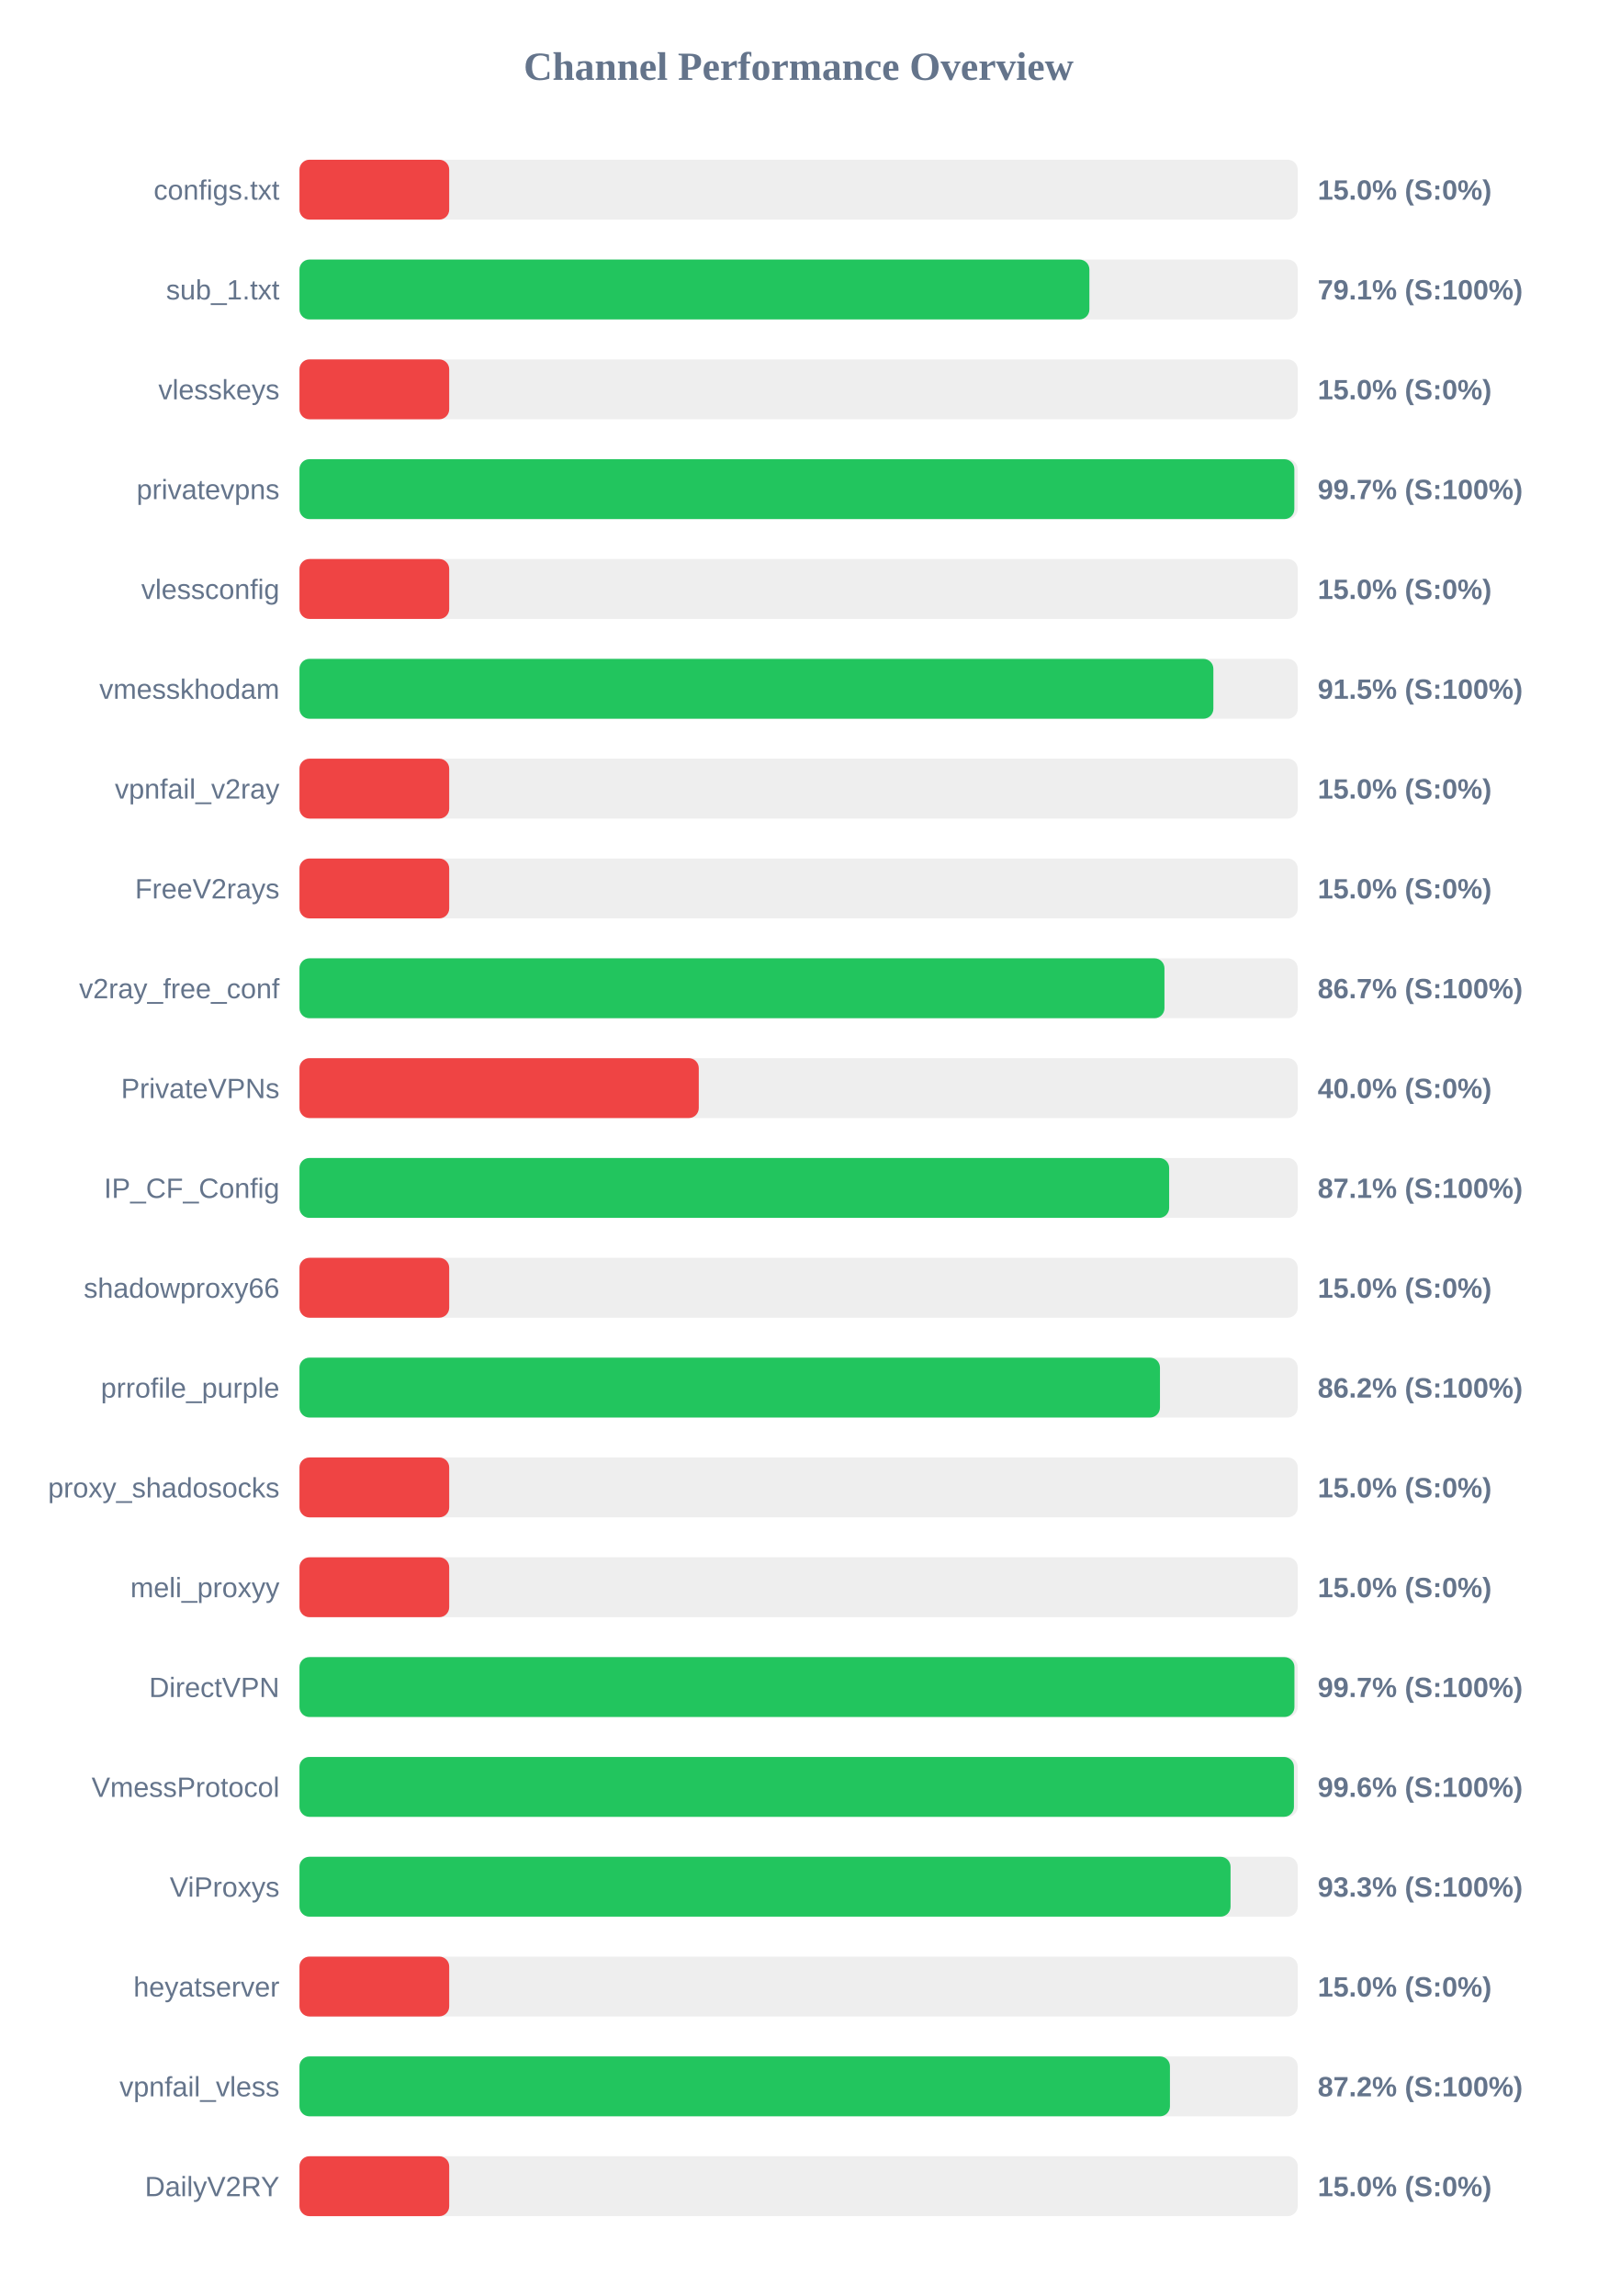
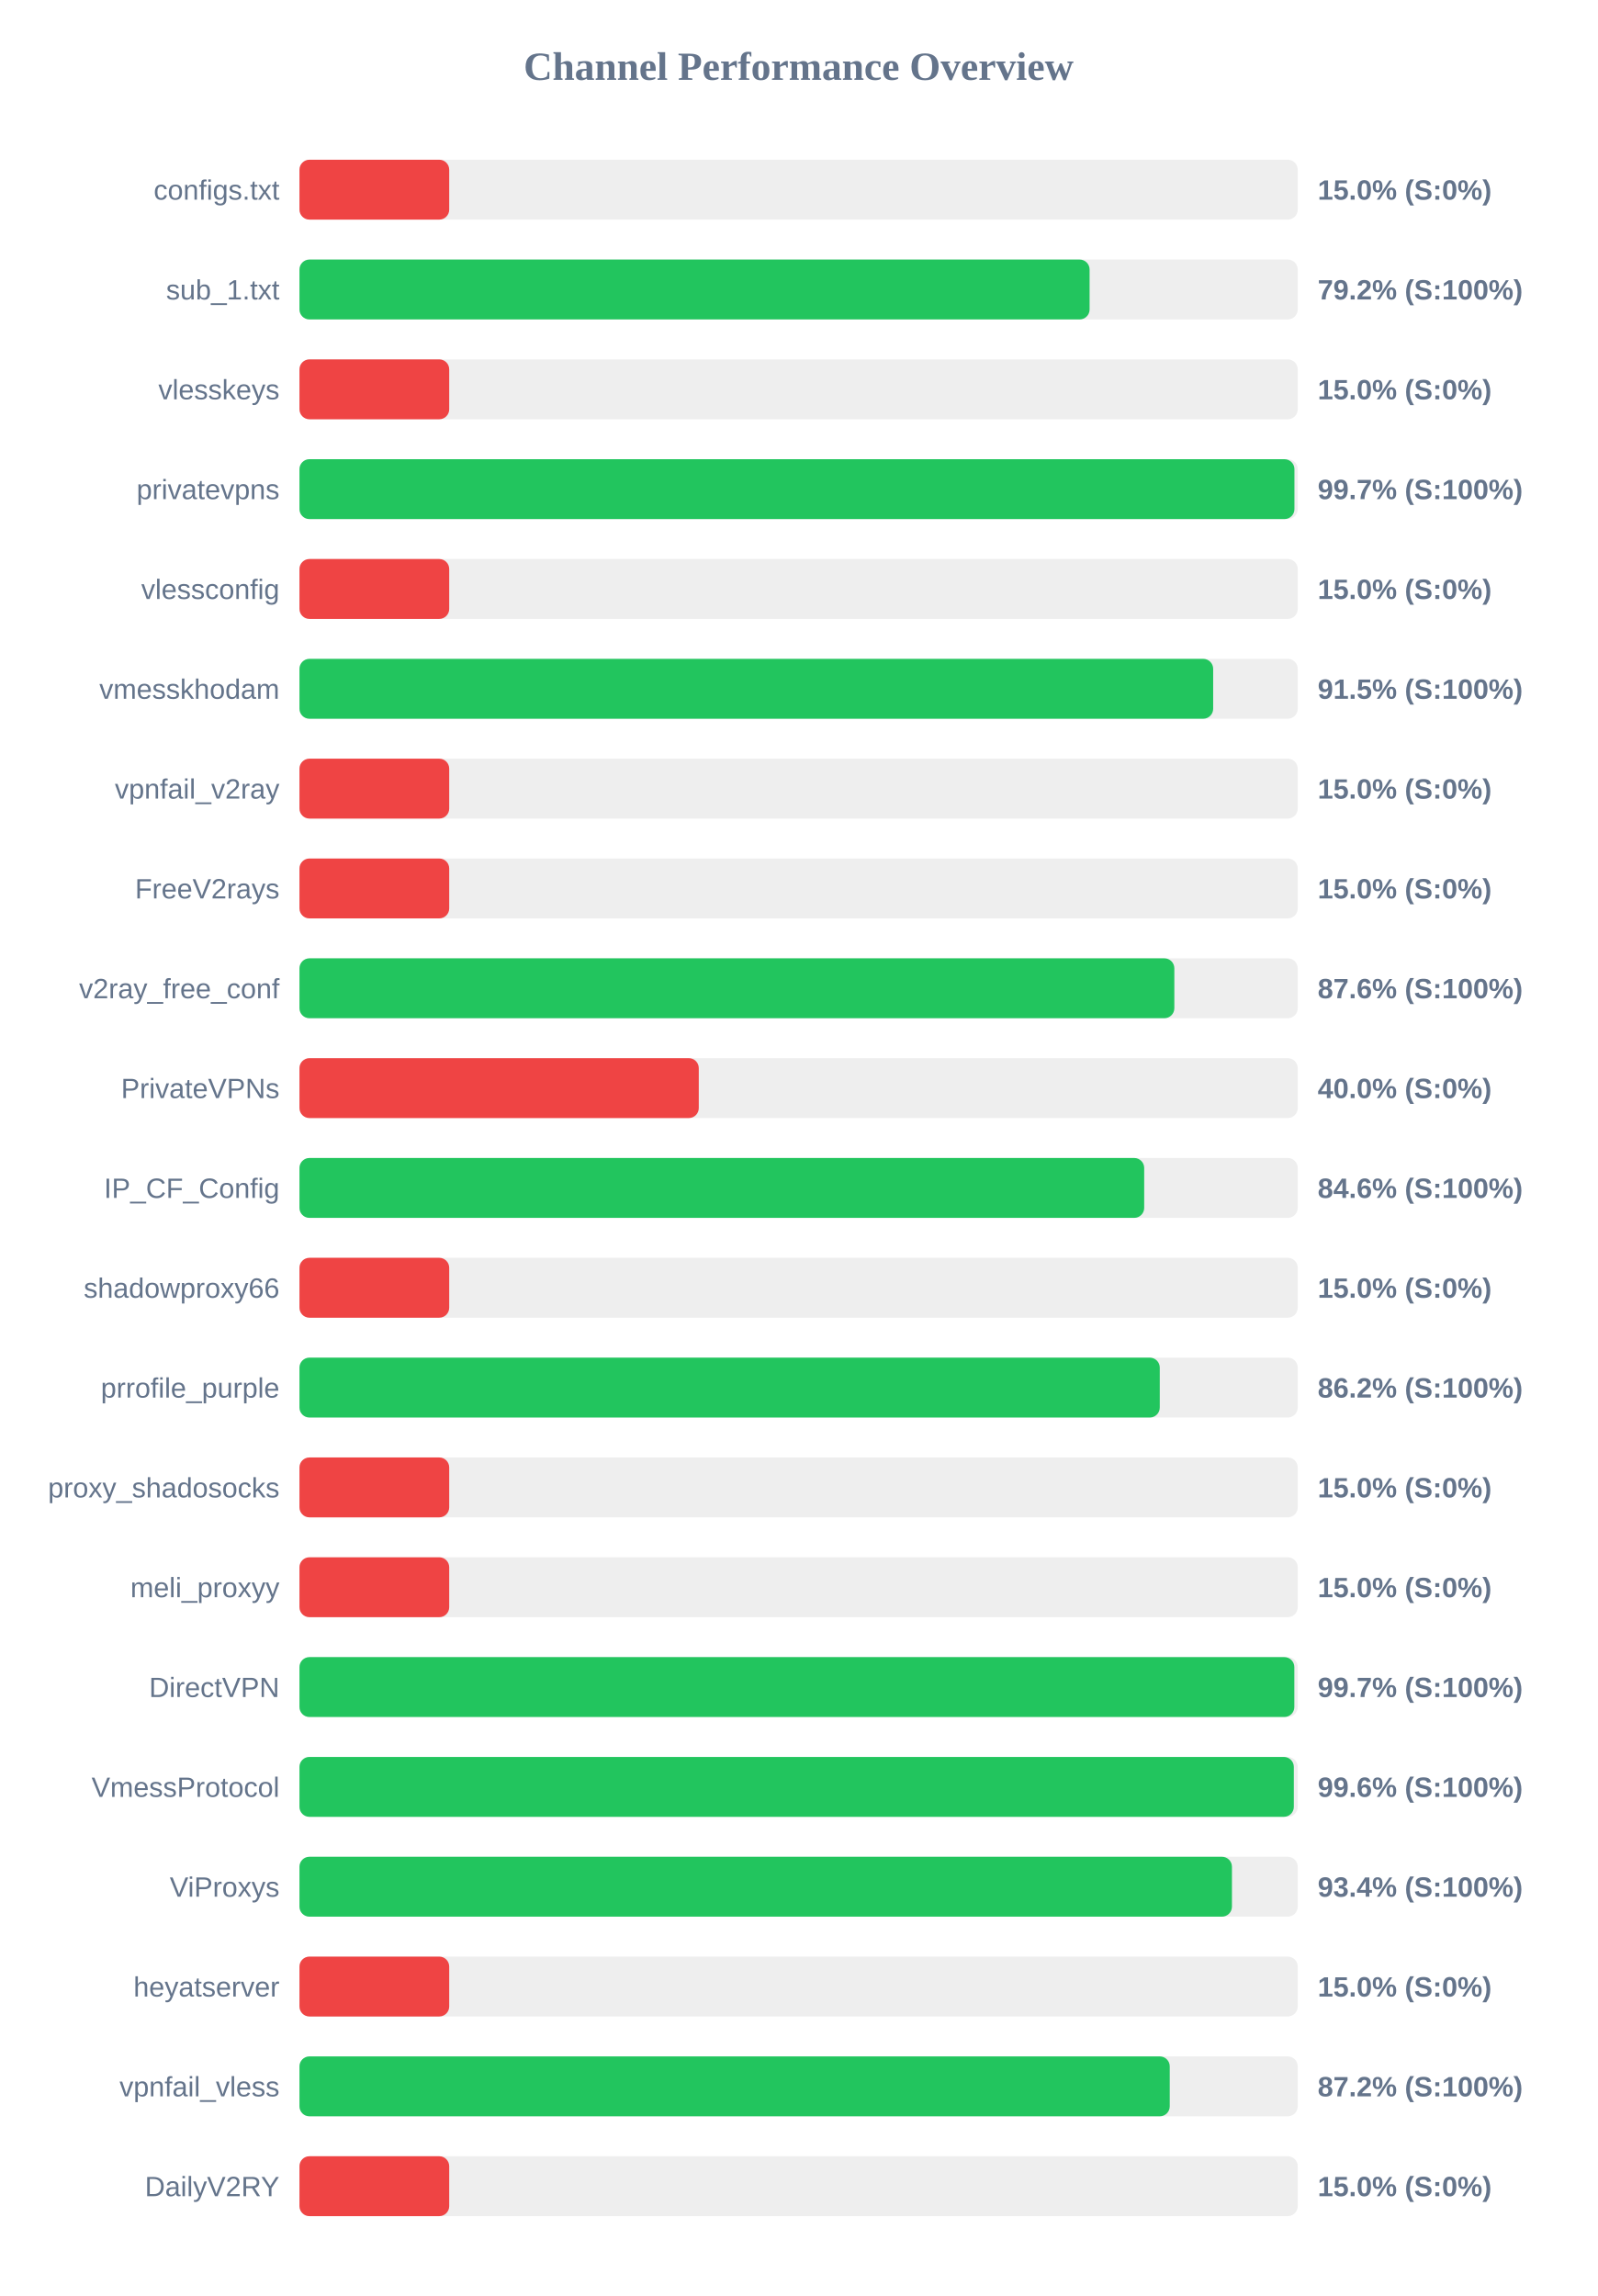
<svg xmlns="http://www.w3.org/2000/svg" width="800" height="1150" version="1.1">
  <style>
        .row { font: 14px Arial; fill: #64748b; }
        .score { font: bold 14px Arial; fill: #64748b; }
    </style>
  <text x="400" y="40" text-anchor="middle" font-size="20px" font-weight="bold" fill="#64748b">Channel Performance Overview</text>
  <rect x="150" y="80" width="500" height="30" fill="#eee" rx="5" />
  <rect x="150" y="80" width="75.0" height="30" fill="#ef4444" rx="5" />
  <text x="140" y="100" text-anchor="end" class="row">configs.txt</text>
  <text x="660" y="100" text-anchor="start" class="score">15.0% (S:0%)</text>
  <rect x="150" y="130" width="500" height="30" fill="#eee" rx="5" />
-   <rect x="150" y="130" width="395.65" height="30" fill="#22c55e" rx="5" />
+   <rect x="150" y="130" width="395.75" height="30" fill="#22c55e" rx="5" />
  <text x="140" y="150" text-anchor="end" class="row">sub_1.txt</text>
-   <text x="660" y="150" text-anchor="start" class="score">79.1% (S:100%)</text>
+   <text x="660" y="150" text-anchor="start" class="score">79.2% (S:100%)</text>
  <rect x="150" y="180" width="500" height="30" fill="#eee" rx="5" />
  <rect x="150" y="180" width="75.0" height="30" fill="#ef4444" rx="5" />
  <text x="140" y="200" text-anchor="end" class="row">vlesskeys</text>
  <text x="660" y="200" text-anchor="start" class="score">15.0% (S:0%)</text>
  <rect x="150" y="230" width="500" height="30" fill="#eee" rx="5" />
-   <rect x="150" y="230" width="498.3" height="30" fill="#22c55e" rx="5" />
+   <rect x="150" y="230" width="498.35" height="30" fill="#22c55e" rx="5" />
  <text x="140" y="250" text-anchor="end" class="row">privatevpns</text>
  <text x="660" y="250" text-anchor="start" class="score">99.7% (S:100%)</text>
  <rect x="150" y="280" width="500" height="30" fill="#eee" rx="5" />
  <rect x="150" y="280" width="75.0" height="30" fill="#ef4444" rx="5" />
  <text x="140" y="300" text-anchor="end" class="row">vlessconfig</text>
  <text x="660" y="300" text-anchor="start" class="score">15.0% (S:0%)</text>
  <rect x="150" y="330" width="500" height="30" fill="#eee" rx="5" />
-   <rect x="150" y="330" width="457.75" height="30" fill="#22c55e" rx="5" />
+   <rect x="150" y="330" width="457.65" height="30" fill="#22c55e" rx="5" />
  <text x="140" y="350" text-anchor="end" class="row">vmesskhodam</text>
  <text x="660" y="350" text-anchor="start" class="score">91.5% (S:100%)</text>
  <rect x="150" y="380" width="500" height="30" fill="#eee" rx="5" />
  <rect x="150" y="380" width="75.0" height="30" fill="#ef4444" rx="5" />
  <text x="140" y="400" text-anchor="end" class="row">vpnfail_v2ray</text>
  <text x="660" y="400" text-anchor="start" class="score">15.0% (S:0%)</text>
  <rect x="150" y="430" width="500" height="30" fill="#eee" rx="5" />
  <rect x="150" y="430" width="75.0" height="30" fill="#ef4444" rx="5" />
  <text x="140" y="450" text-anchor="end" class="row">FreeV2rays</text>
  <text x="660" y="450" text-anchor="start" class="score">15.0% (S:0%)</text>
  <rect x="150" y="480" width="500" height="30" fill="#eee" rx="5" />
-   <rect x="150" y="480" width="433.25" height="30" fill="#22c55e" rx="5" />
+   <rect x="150" y="480" width="438.2" height="30" fill="#22c55e" rx="5" />
  <text x="140" y="500" text-anchor="end" class="row">v2ray_free_conf</text>
-   <text x="660" y="500" text-anchor="start" class="score">86.7% (S:100%)</text>
+   <text x="660" y="500" text-anchor="start" class="score">87.6% (S:100%)</text>
  <rect x="150" y="530" width="500" height="30" fill="#eee" rx="5" />
  <rect x="150" y="530" width="200.0" height="30" fill="#ef4444" rx="5" />
  <text x="140" y="550" text-anchor="end" class="row">PrivateVPNs</text>
  <text x="660" y="550" text-anchor="start" class="score">40.0% (S:0%)</text>
  <rect x="150" y="580" width="500" height="30" fill="#eee" rx="5" />
-   <rect x="150" y="580" width="435.6" height="30" fill="#22c55e" rx="5" />
+   <rect x="150" y="580" width="423.1" height="30" fill="#22c55e" rx="5" />
  <text x="140" y="600" text-anchor="end" class="row">IP_CF_Config</text>
-   <text x="660" y="600" text-anchor="start" class="score">87.1% (S:100%)</text>
+   <text x="660" y="600" text-anchor="start" class="score">84.6% (S:100%)</text>
  <rect x="150" y="630" width="500" height="30" fill="#eee" rx="5" />
  <rect x="150" y="630" width="75.0" height="30" fill="#ef4444" rx="5" />
  <text x="140" y="650" text-anchor="end" class="row">shadowproxy66</text>
  <text x="660" y="650" text-anchor="start" class="score">15.0% (S:0%)</text>
  <rect x="150" y="680" width="500" height="30" fill="#eee" rx="5" />
-   <rect x="150" y="680" width="431.0" height="30" fill="#22c55e" rx="5" />
+   <rect x="150" y="680" width="430.9" height="30" fill="#22c55e" rx="5" />
  <text x="140" y="700" text-anchor="end" class="row">prrofile_purple</text>
  <text x="660" y="700" text-anchor="start" class="score">86.2% (S:100%)</text>
  <rect x="150" y="730" width="500" height="30" fill="#eee" rx="5" />
  <rect x="150" y="730" width="75.0" height="30" fill="#ef4444" rx="5" />
  <text x="140" y="750" text-anchor="end" class="row">proxy_shadosocks</text>
  <text x="660" y="750" text-anchor="start" class="score">15.0% (S:0%)</text>
  <rect x="150" y="780" width="500" height="30" fill="#eee" rx="5" />
  <rect x="150" y="780" width="75.0" height="30" fill="#ef4444" rx="5" />
  <text x="140" y="800" text-anchor="end" class="row">meli_proxyy</text>
  <text x="660" y="800" text-anchor="start" class="score">15.0% (S:0%)</text>
  <rect x="150" y="830" width="500" height="30" fill="#eee" rx="5" />
-   <rect x="150" y="830" width="498.35" height="30" fill="#22c55e" rx="5" />
+   <rect x="150" y="830" width="498.3" height="30" fill="#22c55e" rx="5" />
  <text x="140" y="850" text-anchor="end" class="row">DirectVPN</text>
  <text x="660" y="850" text-anchor="start" class="score">99.7% (S:100%)</text>
  <rect x="150" y="880" width="500" height="30" fill="#eee" rx="5" />
-   <rect x="150" y="880" width="498.1" height="30" fill="#22c55e" rx="5" />
+   <rect x="150" y="880" width="498.05" height="30" fill="#22c55e" rx="5" />
  <text x="140" y="900" text-anchor="end" class="row">VmessProtocol</text>
  <text x="660" y="900" text-anchor="start" class="score">99.6% (S:100%)</text>
  <rect x="150" y="930" width="500" height="30" fill="#eee" rx="5" />
-   <rect x="150" y="930" width="466.35" height="30" fill="#22c55e" rx="5" />
+   <rect x="150" y="930" width="467.05" height="30" fill="#22c55e" rx="5" />
  <text x="140" y="950" text-anchor="end" class="row">ViProxys</text>
-   <text x="660" y="950" text-anchor="start" class="score">93.3% (S:100%)</text>
+   <text x="660" y="950" text-anchor="start" class="score">93.4% (S:100%)</text>
  <rect x="150" y="980" width="500" height="30" fill="#eee" rx="5" />
  <rect x="150" y="980" width="75.0" height="30" fill="#ef4444" rx="5" />
  <text x="140" y="1000" text-anchor="end" class="row">heyatserver</text>
  <text x="660" y="1000" text-anchor="start" class="score">15.0% (S:0%)</text>
  <rect x="150" y="1030" width="500" height="30" fill="#eee" rx="5" />
-   <rect x="150" y="1030" width="436.0" height="30" fill="#22c55e" rx="5" />
+   <rect x="150" y="1030" width="435.9" height="30" fill="#22c55e" rx="5" />
  <text x="140" y="1050" text-anchor="end" class="row">vpnfail_vless</text>
  <text x="660" y="1050" text-anchor="start" class="score">87.2% (S:100%)</text>
  <rect x="150" y="1080" width="500" height="30" fill="#eee" rx="5" />
  <rect x="150" y="1080" width="75.0" height="30" fill="#ef4444" rx="5" />
  <text x="140" y="1100" text-anchor="end" class="row">DailyV2RY</text>
  <text x="660" y="1100" text-anchor="start" class="score">15.0% (S:0%)</text>
</svg>
